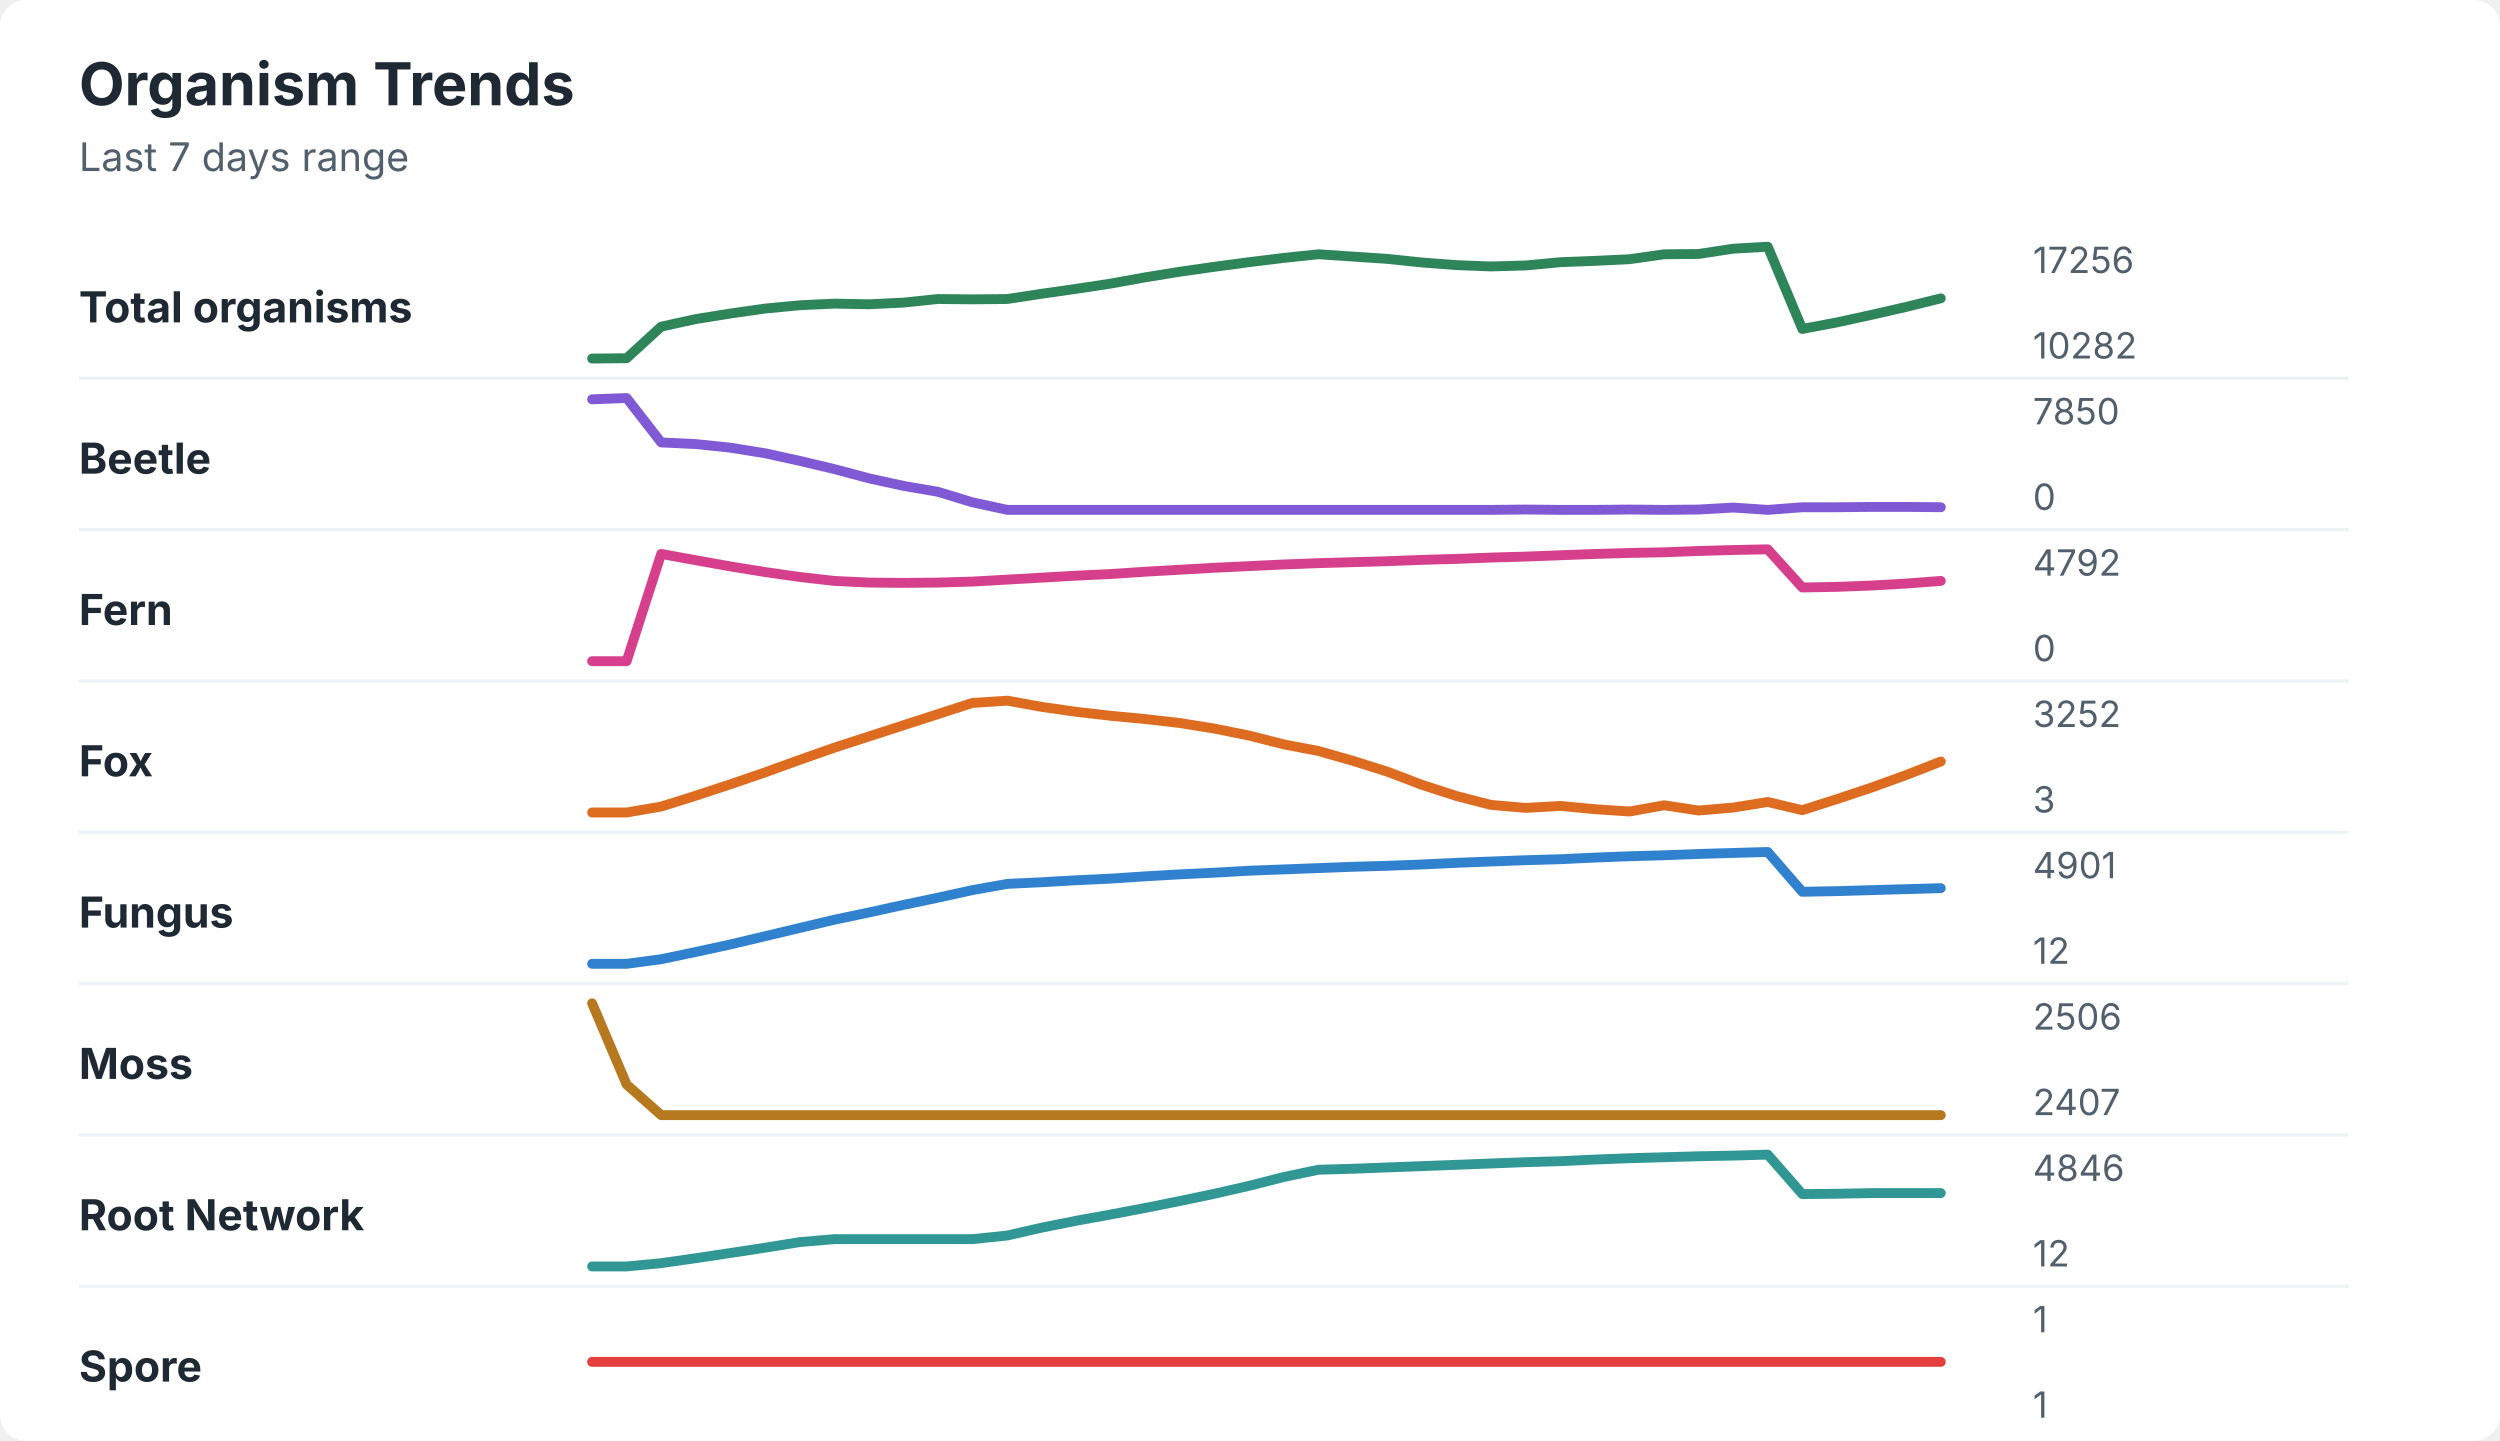
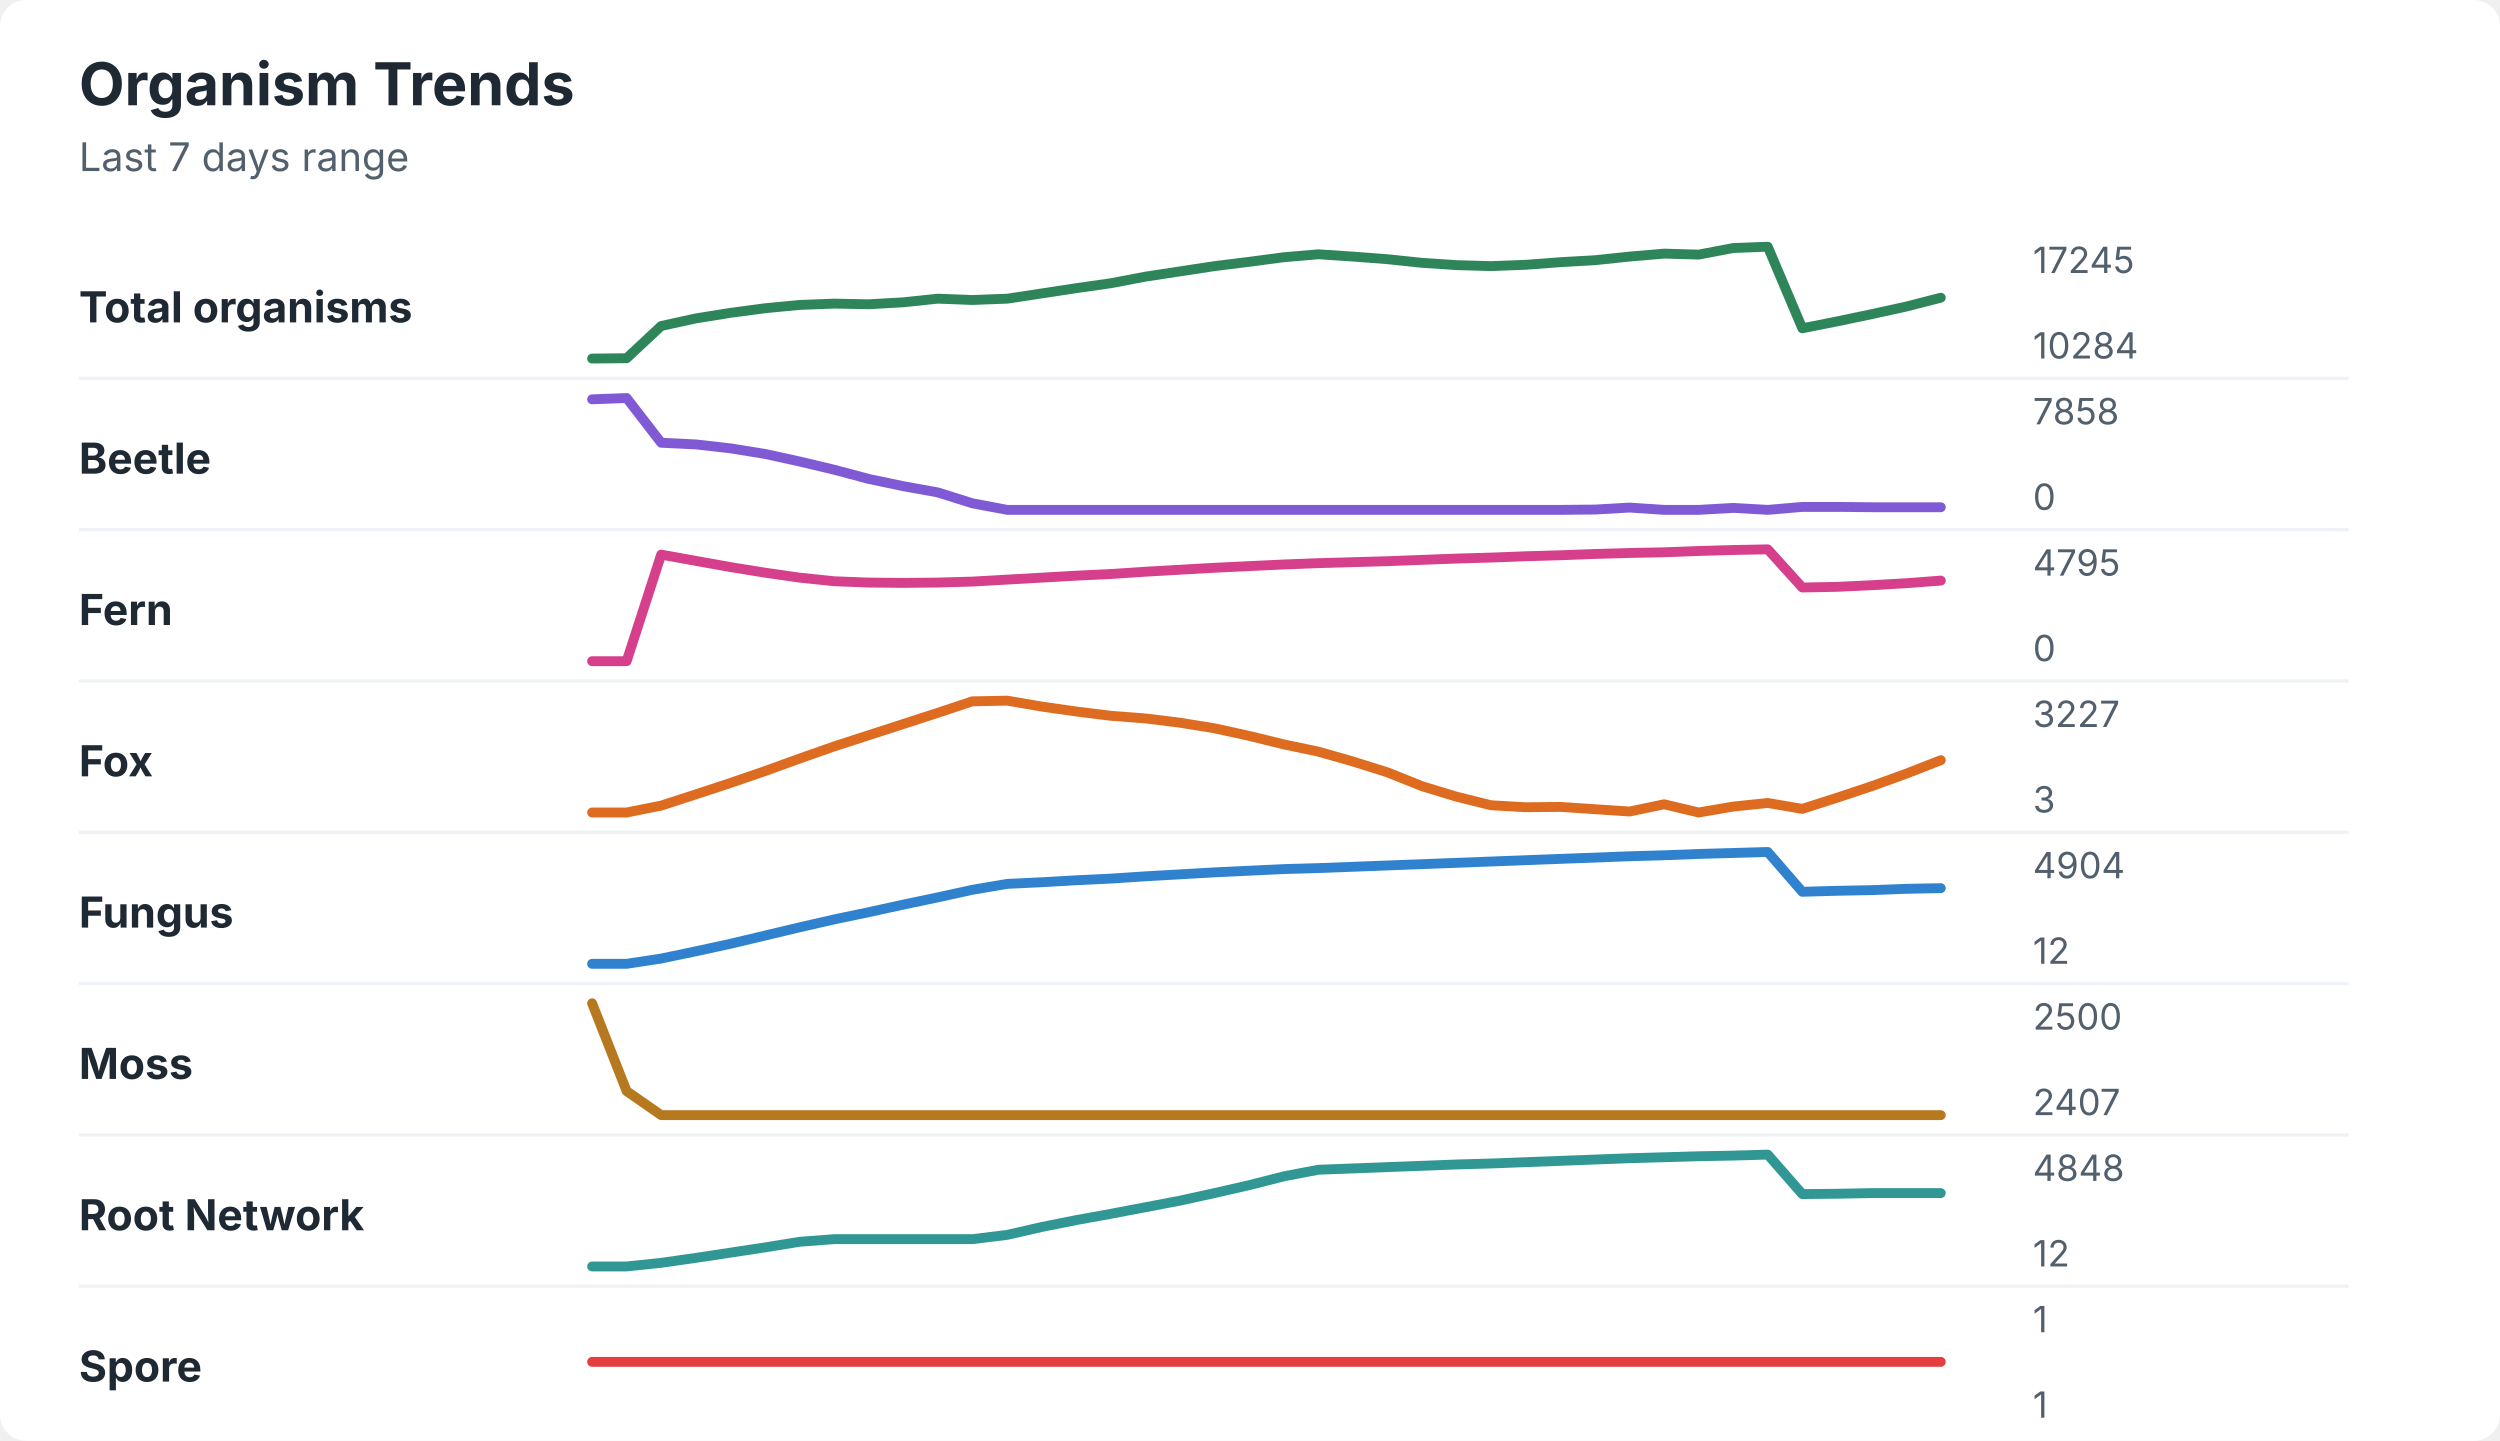
<svg xmlns="http://www.w3.org/2000/svg" width="760" height="438" viewBox="0 0 760 438" role="img" aria-labelledby="title desc">
  <rect width="760" height="438" rx="8" fill="#ffffff" />
  <style>
    text { font-family: -apple-system, BlinkMacSystemFont, "Segoe UI", sans-serif; }
    .title { font-size: 18px; font-weight: 700; fill: #1f2933; }
    .subtitle { font-size: 12px; fill: #52606d; }
    .label { font-size: 13px; font-weight: 650; fill: #1f2933; }
    .axis-value { font-size: 11px; fill: #52606d; }
    .separator { stroke: #eef2f7; stroke-width: 1; }
  </style>
  <text x="24" y="32" class="title">Organism Trends</text>
  <text x="24" y="52" class="subtitle">Last 7 days range</text>
  <text x="24" y="98" class="label">Total organisms</text>
-   <polyline points="180.0,109.0 190.5,108.9 201.0,99.3 211.5,97.0 222.1,95.3 232.6,93.8 243.1,92.8 253.6,92.3 264.1,92.5 274.6,92.0 285.1,90.9 295.6,91.0 306.2,90.9 316.7,89.3 327.2,87.8 337.7,86.2 348.2,84.3 358.7,82.6 369.2,81.1 379.7,79.7 390.3,78.4 400.8,77.3 411.3,78.0 421.8,78.7 432.3,79.8 442.8,80.6 453.3,81.0 463.8,80.7 474.4,79.7 484.9,79.3 495.4,78.8 505.9,77.3 516.4,77.2 526.9,75.6 537.4,75.0 547.9,100.0 558.5,98.0 569.0,95.7 579.5,93.3 590.0,90.7 " fill="none" stroke="#2f855a" stroke-width="3" stroke-linecap="round" stroke-linejoin="round" />
-   <text x="618" y="83" class="axis-value">17256</text>
-   <text x="618" y="109" class="axis-value">10282</text>
+   <polyline points="180.0,109.0 190.5,108.9 201.0,99.1 211.5,96.8 222.1,95.1 232.6,93.7 243.1,92.7 253.6,92.3 264.1,92.5 274.6,91.9 285.1,90.8 295.6,91.2 306.2,90.8 316.7,89.2 327.2,87.6 337.7,86.1 348.2,84.1 358.7,82.5 369.2,80.9 379.7,79.6 390.3,78.2 400.8,77.3 411.3,78.0 421.8,78.8 432.3,79.9 442.8,80.6 453.3,80.9 463.8,80.5 474.4,79.7 484.9,79.1 495.4,78.0 505.9,77.1 516.4,77.4 526.9,75.4 537.4,75.0 547.9,99.8 558.5,97.7 569.0,95.5 579.5,93.2 590.0,90.5 " fill="none" stroke="#2f855a" stroke-width="3" stroke-linecap="round" stroke-linejoin="round" />
+   <text x="618" y="83" class="axis-value">17245</text>
+   <text x="618" y="109" class="axis-value">10284</text>
  <line x1="24" y1="115.0" x2="714" y2="115.0" class="separator" />
  <text x="24" y="144" class="label">Beetle</text>
-   <polyline points="180.0,121.4 190.5,121.0 201.0,134.5 211.5,135.0 222.1,136.1 232.6,137.8 243.1,140.1 253.6,142.6 264.1,145.4 274.6,147.7 285.1,149.5 295.6,152.7 306.2,155.0 316.7,155.0 327.2,155.0 337.7,155.0 348.2,155.0 358.7,155.0 369.2,155.0 379.7,155.0 390.3,155.0 400.8,155.0 411.3,155.0 421.8,155.0 432.3,155.0 442.8,155.0 453.3,155.0 463.8,154.9 474.4,155.0 484.9,155.0 495.4,154.9 505.9,155.0 516.4,154.9 526.9,154.3 537.4,155.0 547.9,154.2 558.5,154.2 569.0,154.1 579.5,154.1 590.0,154.2 " fill="none" stroke="#805ad5" stroke-width="3" stroke-linecap="round" stroke-linejoin="round" />
-   <text x="618" y="129" class="axis-value">7850</text>
+   <polyline points="180.0,121.4 190.5,121.0 201.0,134.6 211.5,135.1 222.1,136.3 232.6,138.0 243.1,140.3 253.6,142.8 264.1,145.6 274.6,147.8 285.1,149.7 295.6,153.0 306.2,155.0 316.7,155.0 327.2,155.0 337.7,155.0 348.2,155.0 358.7,155.0 369.2,155.0 379.7,155.0 390.3,155.0 400.8,155.0 411.3,155.0 421.8,155.0 432.3,155.0 442.8,155.0 453.3,155.0 463.8,155.0 474.4,155.0 484.9,154.9 495.4,154.3 505.9,155.0 516.4,155.0 526.9,154.4 537.4,155.0 547.9,154.1 558.5,154.1 569.0,154.2 579.5,154.2 590.0,154.2 " fill="none" stroke="#805ad5" stroke-width="3" stroke-linecap="round" stroke-linejoin="round" />
+   <text x="618" y="129" class="axis-value">7858</text>
  <text x="618" y="155" class="axis-value">0</text>
  <line x1="24" y1="161.0" x2="714" y2="161.0" class="separator" />
  <text x="24" y="190" class="label">Fern</text>
-   <polyline points="180.0,201.0 190.5,201.0 201.0,168.4 211.5,170.3 222.1,172.2 232.6,173.9 243.1,175.4 253.6,176.6 264.1,177.1 274.6,177.2 285.1,177.1 295.6,176.8 306.2,176.2 316.7,175.6 327.2,175.0 337.7,174.5 348.2,173.8 358.7,173.2 369.2,172.6 379.7,172.1 390.3,171.6 400.8,171.2 411.3,170.9 421.8,170.6 432.3,170.2 442.8,169.9 453.3,169.5 463.8,169.2 474.4,168.8 484.9,168.4 495.4,168.1 505.9,167.9 516.4,167.5 526.9,167.2 537.4,167.0 547.9,178.6 558.5,178.4 569.0,178.0 579.5,177.4 590.0,176.6 " fill="none" stroke="#d53f8c" stroke-width="3" stroke-linecap="round" stroke-linejoin="round" />
-   <text x="618" y="175" class="axis-value">4792</text>
+   <polyline points="180.0,201.0 190.5,201.0 201.0,168.6 211.5,170.5 222.1,172.4 232.6,174.1 243.1,175.6 253.6,176.7 264.1,177.1 274.6,177.2 285.1,177.1 295.6,176.8 306.2,176.2 316.7,175.6 327.2,175.0 337.7,174.5 348.2,173.8 358.7,173.2 369.2,172.6 379.7,172.1 390.3,171.6 400.8,171.2 411.3,170.9 421.8,170.6 432.3,170.2 442.8,169.8 453.3,169.5 463.8,169.1 474.4,168.8 484.9,168.4 495.4,168.1 505.9,167.9 516.4,167.5 526.9,167.2 537.4,167.0 547.9,178.6 558.5,178.4 569.0,177.9 579.5,177.3 590.0,176.5 " fill="none" stroke="#d53f8c" stroke-width="3" stroke-linecap="round" stroke-linejoin="round" />
+   <text x="618" y="175" class="axis-value">4795</text>
  <text x="618" y="201" class="axis-value">0</text>
  <line x1="24" y1="207.0" x2="714" y2="207.0" class="separator" />
  <text x="24" y="236" class="label">Fox</text>
-   <polyline points="180.0,247.0 190.5,247.0 201.0,245.2 211.5,241.9 222.1,238.4 232.6,234.8 243.1,231.0 253.6,227.3 264.1,223.9 274.6,220.5 285.1,217.1 295.6,213.7 306.2,213.0 316.7,214.9 327.2,216.4 337.7,217.6 348.2,218.6 358.7,219.8 369.2,221.5 379.7,223.6 390.3,226.3 400.8,228.3 411.3,231.3 421.8,234.6 432.3,238.6 442.8,242.0 453.3,244.7 463.8,245.6 474.4,245.0 484.9,246.0 495.4,246.7 505.9,244.8 516.4,246.4 526.9,245.5 537.4,243.8 547.9,246.3 558.5,242.9 569.0,239.4 579.5,235.6 590.0,231.5 " fill="none" stroke="#dd6b20" stroke-width="3" stroke-linecap="round" stroke-linejoin="round" />
-   <text x="618" y="221" class="axis-value">3252</text>
+   <polyline points="180.0,247.0 190.5,247.0 201.0,244.9 211.5,241.5 222.1,238.0 232.6,234.4 243.1,230.6 253.6,226.9 264.1,223.5 274.6,220.1 285.1,216.7 295.6,213.2 306.2,213.0 316.7,214.8 327.2,216.3 337.7,217.6 348.2,218.4 358.7,219.7 369.2,221.4 379.7,223.7 390.3,226.3 400.8,228.5 411.3,231.5 421.8,234.8 432.3,239.0 442.8,242.2 453.3,244.8 463.8,245.4 474.4,245.3 484.9,246.0 495.4,246.7 505.9,244.5 516.4,247.0 526.9,245.2 537.4,244.1 547.9,245.9 558.5,242.5 569.0,239.0 579.5,235.2 590.0,231.1 " fill="none" stroke="#dd6b20" stroke-width="3" stroke-linecap="round" stroke-linejoin="round" />
+   <text x="618" y="221" class="axis-value">3227</text>
  <text x="618" y="247" class="axis-value">3</text>
  <line x1="24" y1="253.0" x2="714" y2="253.0" class="separator" />
  <text x="24" y="282" class="label">Fungus</text>
-   <polyline points="180.0,293.0 190.5,293.0 201.0,291.6 211.5,289.4 222.1,287.1 232.6,284.6 243.1,282.1 253.6,279.6 264.1,277.4 274.6,275.1 285.1,272.9 295.6,270.6 306.2,268.7 316.7,268.2 327.2,267.6 337.7,267.1 348.2,266.4 358.7,265.8 369.2,265.3 379.7,264.7 390.3,264.3 400.8,263.9 411.3,263.5 421.8,263.2 432.3,262.8 442.8,262.3 453.3,261.9 463.8,261.5 474.4,261.2 484.9,260.7 495.4,260.3 505.9,260.0 516.4,259.6 526.9,259.3 537.4,259.0 547.9,271.1 558.5,270.9 569.0,270.6 579.5,270.3 590.0,270.0 " fill="none" stroke="#3182ce" stroke-width="3" stroke-linecap="round" stroke-linejoin="round" />
-   <text x="618" y="267" class="axis-value">4901</text>
+   <polyline points="180.0,293.0 190.5,293.0 201.0,291.4 211.5,289.2 222.1,286.9 232.6,284.4 243.1,281.9 253.6,279.5 264.1,277.3 274.6,275.0 285.1,272.8 295.6,270.5 306.2,268.7 316.7,268.2 327.2,267.6 337.7,267.1 348.2,266.4 358.7,265.8 369.2,265.2 379.7,264.7 390.3,264.2 400.8,263.9 411.3,263.5 421.8,263.1 432.3,262.7 442.8,262.3 453.3,261.9 463.8,261.5 474.4,261.1 484.9,260.7 495.4,260.3 505.9,260.0 516.4,259.6 526.9,259.3 537.4,259.0 547.9,271.1 558.5,270.8 569.0,270.6 579.5,270.2 590.0,270.0 " fill="none" stroke="#3182ce" stroke-width="3" stroke-linecap="round" stroke-linejoin="round" />
+   <text x="618" y="267" class="axis-value">4904</text>
  <text x="618" y="293" class="axis-value">12</text>
  <line x1="24" y1="299.0" x2="714" y2="299.0" class="separator" />
  <text x="24" y="328" class="label">Moss</text>
-   <polyline points="180.0,305.0 190.5,329.7 201.0,339.0 211.5,339.0 222.1,339.0 232.6,339.0 243.1,339.0 253.6,339.0 264.1,339.0 274.6,339.0 285.1,339.0 295.6,339.0 306.2,339.0 316.7,339.0 327.2,339.0 337.7,339.0 348.2,339.0 358.7,339.0 369.2,339.0 379.7,339.0 390.3,339.0 400.8,339.0 411.3,339.0 421.8,339.0 432.3,339.0 442.8,339.0 453.3,339.0 463.8,339.0 474.4,339.0 484.9,339.0 495.4,339.0 505.9,339.0 516.4,339.0 526.9,339.0 537.4,339.0 547.9,339.0 558.5,339.0 569.0,339.0 579.5,339.0 590.0,339.0 " fill="none" stroke="#b7791f" stroke-width="3" stroke-linecap="round" stroke-linejoin="round" />
-   <text x="618" y="313" class="axis-value">2506</text>
+   <polyline points="180.0,305.0 190.5,331.7 201.0,339.0 211.5,339.0 222.1,339.0 232.6,339.0 243.1,339.0 253.6,339.0 264.1,339.0 274.6,339.0 285.1,339.0 295.6,339.0 306.2,339.0 316.7,339.0 327.2,339.0 337.7,339.0 348.2,339.0 358.7,339.0 369.2,339.0 379.7,339.0 390.3,339.0 400.8,339.0 411.3,339.0 421.8,339.0 432.3,339.0 442.8,339.0 453.3,339.0 463.8,339.0 474.4,339.0 484.9,339.0 495.4,339.0 505.9,339.0 516.4,339.0 526.9,339.0 537.4,339.0 547.9,339.0 558.5,339.0 569.0,339.0 579.5,339.0 590.0,339.0 " fill="none" stroke="#b7791f" stroke-width="3" stroke-linecap="round" stroke-linejoin="round" />
+   <text x="618" y="313" class="axis-value">2500</text>
  <text x="618" y="339" class="axis-value">2407</text>
  <line x1="24" y1="345.0" x2="714" y2="345.0" class="separator" />
  <text x="24" y="374" class="label">Root Network</text>
-   <polyline points="180.0,385.0 190.5,385.0 201.0,384.0 211.5,382.5 222.1,380.9 232.6,379.3 243.1,377.6 253.6,376.7 264.1,376.7 274.6,376.7 285.1,376.7 295.6,376.7 306.2,375.6 316.7,373.2 327.2,371.1 337.7,369.2 348.2,367.2 358.7,365.1 369.2,362.9 379.7,360.5 390.3,357.8 400.8,355.6 411.3,355.3 421.8,354.9 432.3,354.5 442.8,354.1 453.3,353.7 463.8,353.3 474.4,353.0 484.9,352.5 495.4,352.1 505.9,351.8 516.4,351.5 526.9,351.3 537.4,351.0 547.9,363.0 558.5,362.9 569.0,362.7 579.5,362.7 590.0,362.7 " fill="none" stroke="#319795" stroke-width="3" stroke-linecap="round" stroke-linejoin="round" />
-   <text x="618" y="359" class="axis-value">4846</text>
+   <polyline points="180.0,385.0 190.5,385.0 201.0,383.9 211.5,382.4 222.1,380.8 232.6,379.2 243.1,377.5 253.6,376.7 264.1,376.7 274.6,376.7 285.1,376.7 295.6,376.7 306.2,375.4 316.7,373.0 327.2,370.9 337.7,369.0 348.2,367.0 358.7,365.0 369.2,362.7 379.7,360.3 390.3,357.6 400.8,355.6 411.3,355.2 421.8,354.8 432.3,354.4 442.8,354.0 453.3,353.7 463.8,353.3 474.4,352.9 484.9,352.5 495.4,352.1 505.9,351.8 516.4,351.5 526.9,351.3 537.4,351.0 547.9,363.0 558.5,362.9 569.0,362.7 579.5,362.7 590.0,362.7 " fill="none" stroke="#319795" stroke-width="3" stroke-linecap="round" stroke-linejoin="round" />
+   <text x="618" y="359" class="axis-value">4848</text>
  <text x="618" y="385" class="axis-value">12</text>
  <line x1="24" y1="391.0" x2="714" y2="391.0" class="separator" />
  <text x="24" y="420" class="label">Spore</text>
  <polyline points="180.0,414.0 190.5,414.0 201.0,414.0 211.5,414.0 222.1,414.0 232.6,414.0 243.1,414.0 253.6,414.0 264.1,414.0 274.6,414.0 285.1,414.0 295.6,414.0 306.2,414.0 316.7,414.0 327.2,414.0 337.7,414.0 348.2,414.0 358.7,414.0 369.2,414.0 379.7,414.0 390.3,414.0 400.8,414.0 411.3,414.0 421.8,414.0 432.3,414.0 442.8,414.0 453.3,414.0 463.8,414.0 474.4,414.0 484.9,414.0 495.4,414.0 505.9,414.0 516.4,414.0 526.9,414.0 537.4,414.0 547.9,414.0 558.5,414.0 569.0,414.0 579.5,414.0 590.0,414.0 " fill="none" stroke="#e53e3e" stroke-width="3" stroke-linecap="round" stroke-linejoin="round" />
  <text x="618" y="405" class="axis-value">1</text>
  <text x="618" y="431" class="axis-value">1</text>
</svg>
